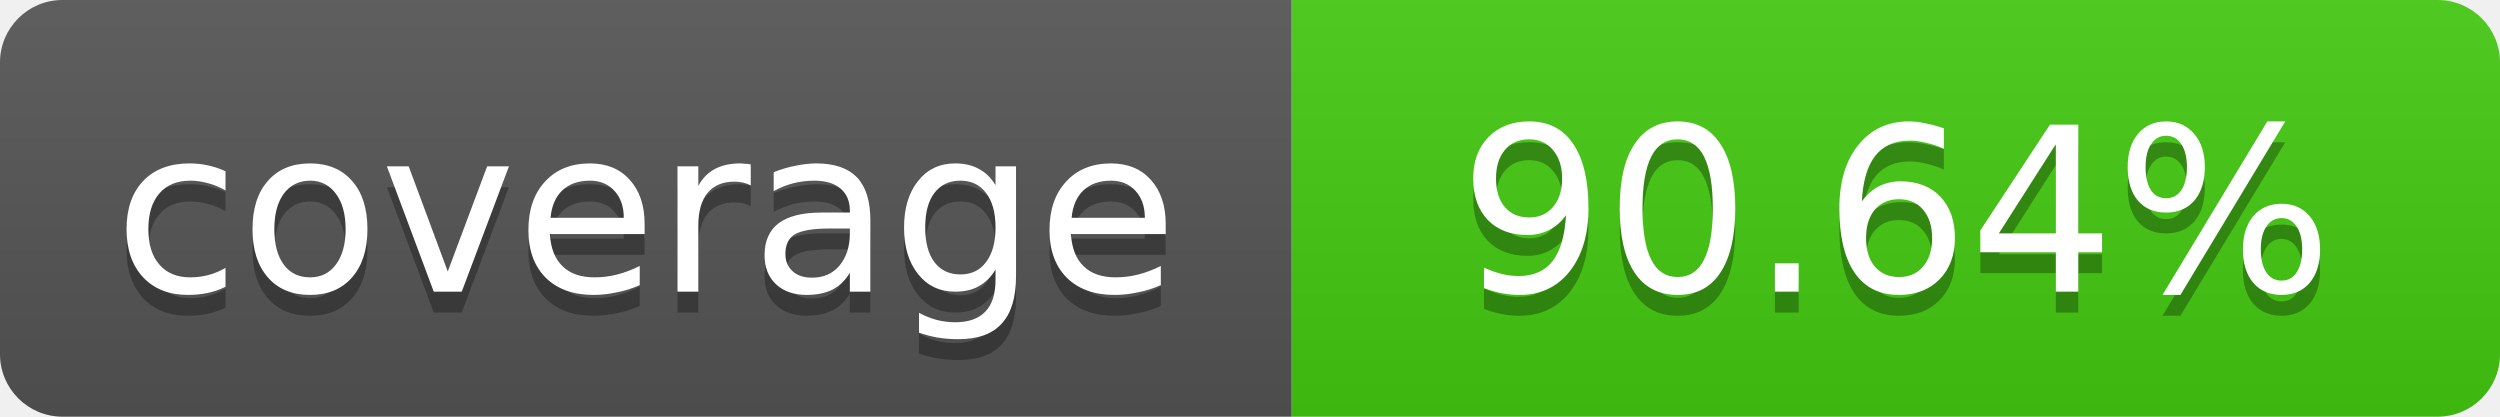
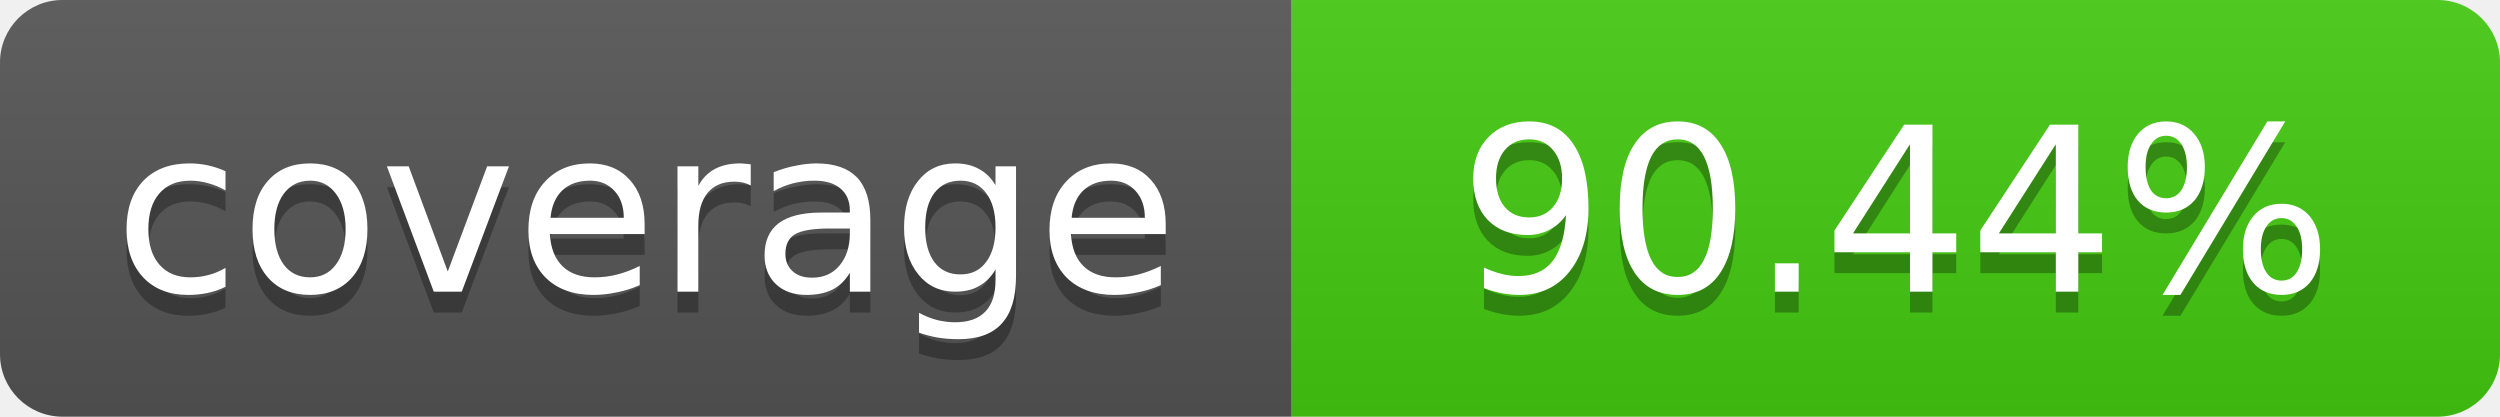
- <svg xmlns="http://www.w3.org/2000/svg" width="120" height="20" role="img" aria-label="coverage: 90.64%">
+ <svg xmlns="http://www.w3.org/2000/svg" width="120" height="20" role="img" aria-label="coverage: 90.44%">
  <linearGradient id="s" x2="0" y2="100%">
    <stop offset="0" stop-color="#bbb" stop-opacity=".1" />
    <stop offset="1" stop-opacity=".1" />
  </linearGradient>
  <clipPath id="r">
    <rect width="120" height="20" rx="3" fill="#fff" />
  </clipPath>
  <g clip-path="url(#r)">
    <rect width="62" height="20" fill="#555" />
    <rect x="62" width="58" height="20" fill="#4c1" />
    <rect width="120" height="20" fill="url(#s)" />
  </g>
  <g fill="#fff" text-anchor="middle" font-family="Verdana,Geneva,DejaVu Sans,sans-serif" font-size="11">
    <text x="31" y="15" fill="#010101" fill-opacity=".3">coverage</text>
    <text x="31" y="14">coverage</text>
-     <text x="91" y="15" fill="#010101" fill-opacity=".3">90.64%</text>
-     <text x="91" y="14">90.64%</text>
+     <text x="91" y="15" fill="#010101" fill-opacity=".3">90.44%</text>
+     <text x="91" y="14">90.44%</text>
  </g>
</svg>
